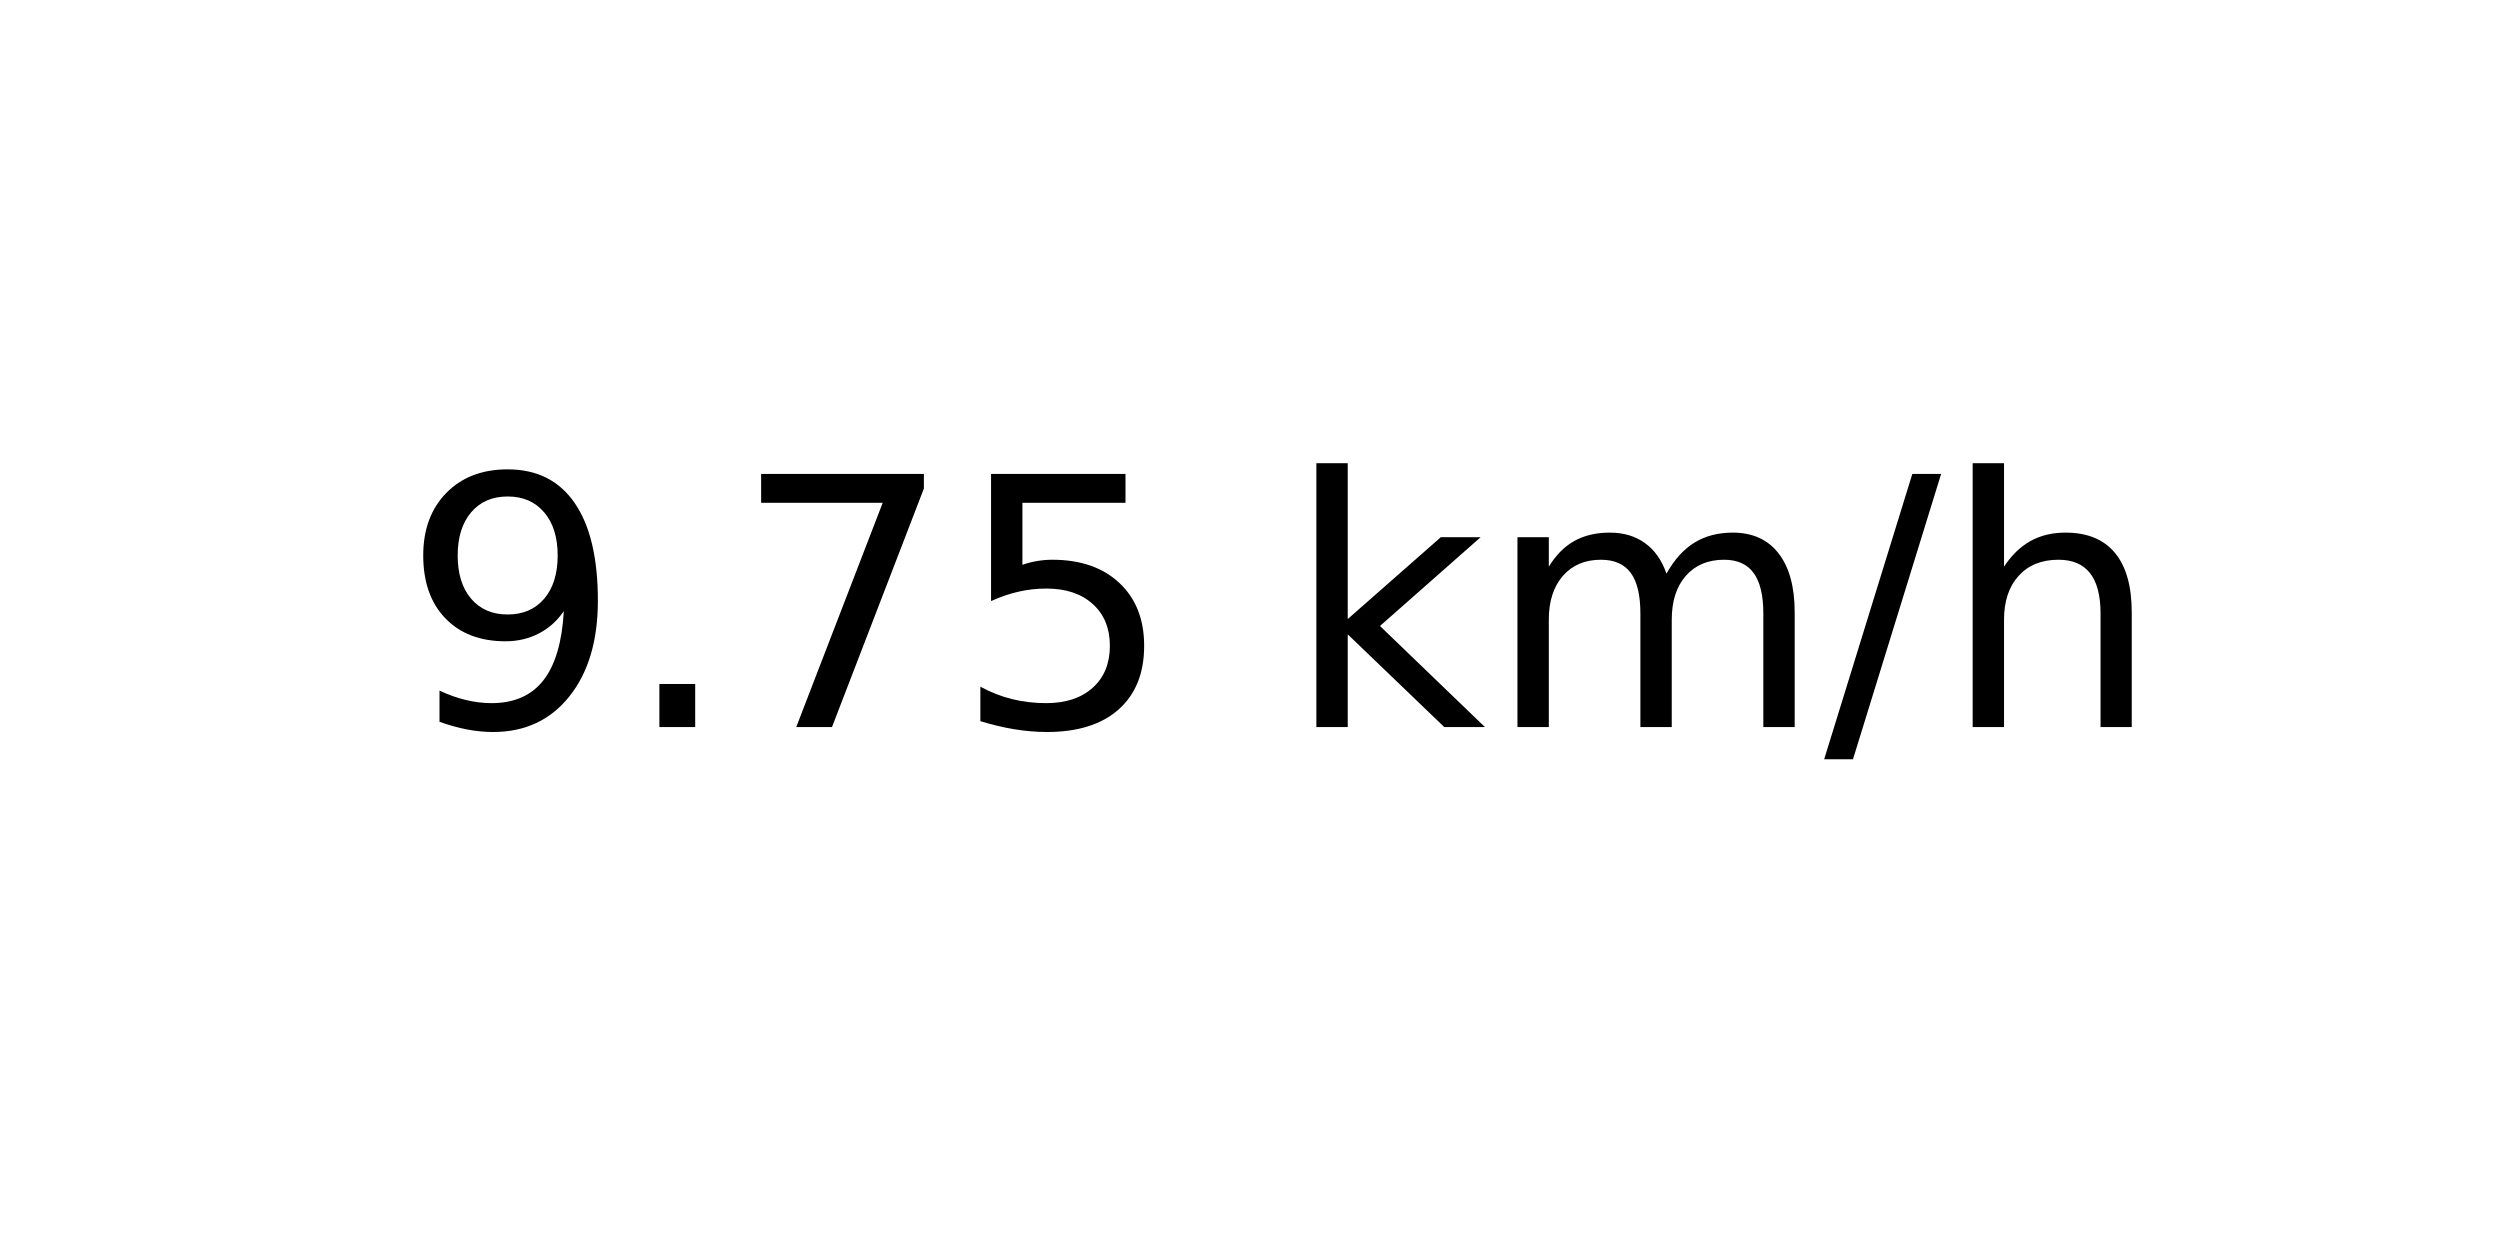
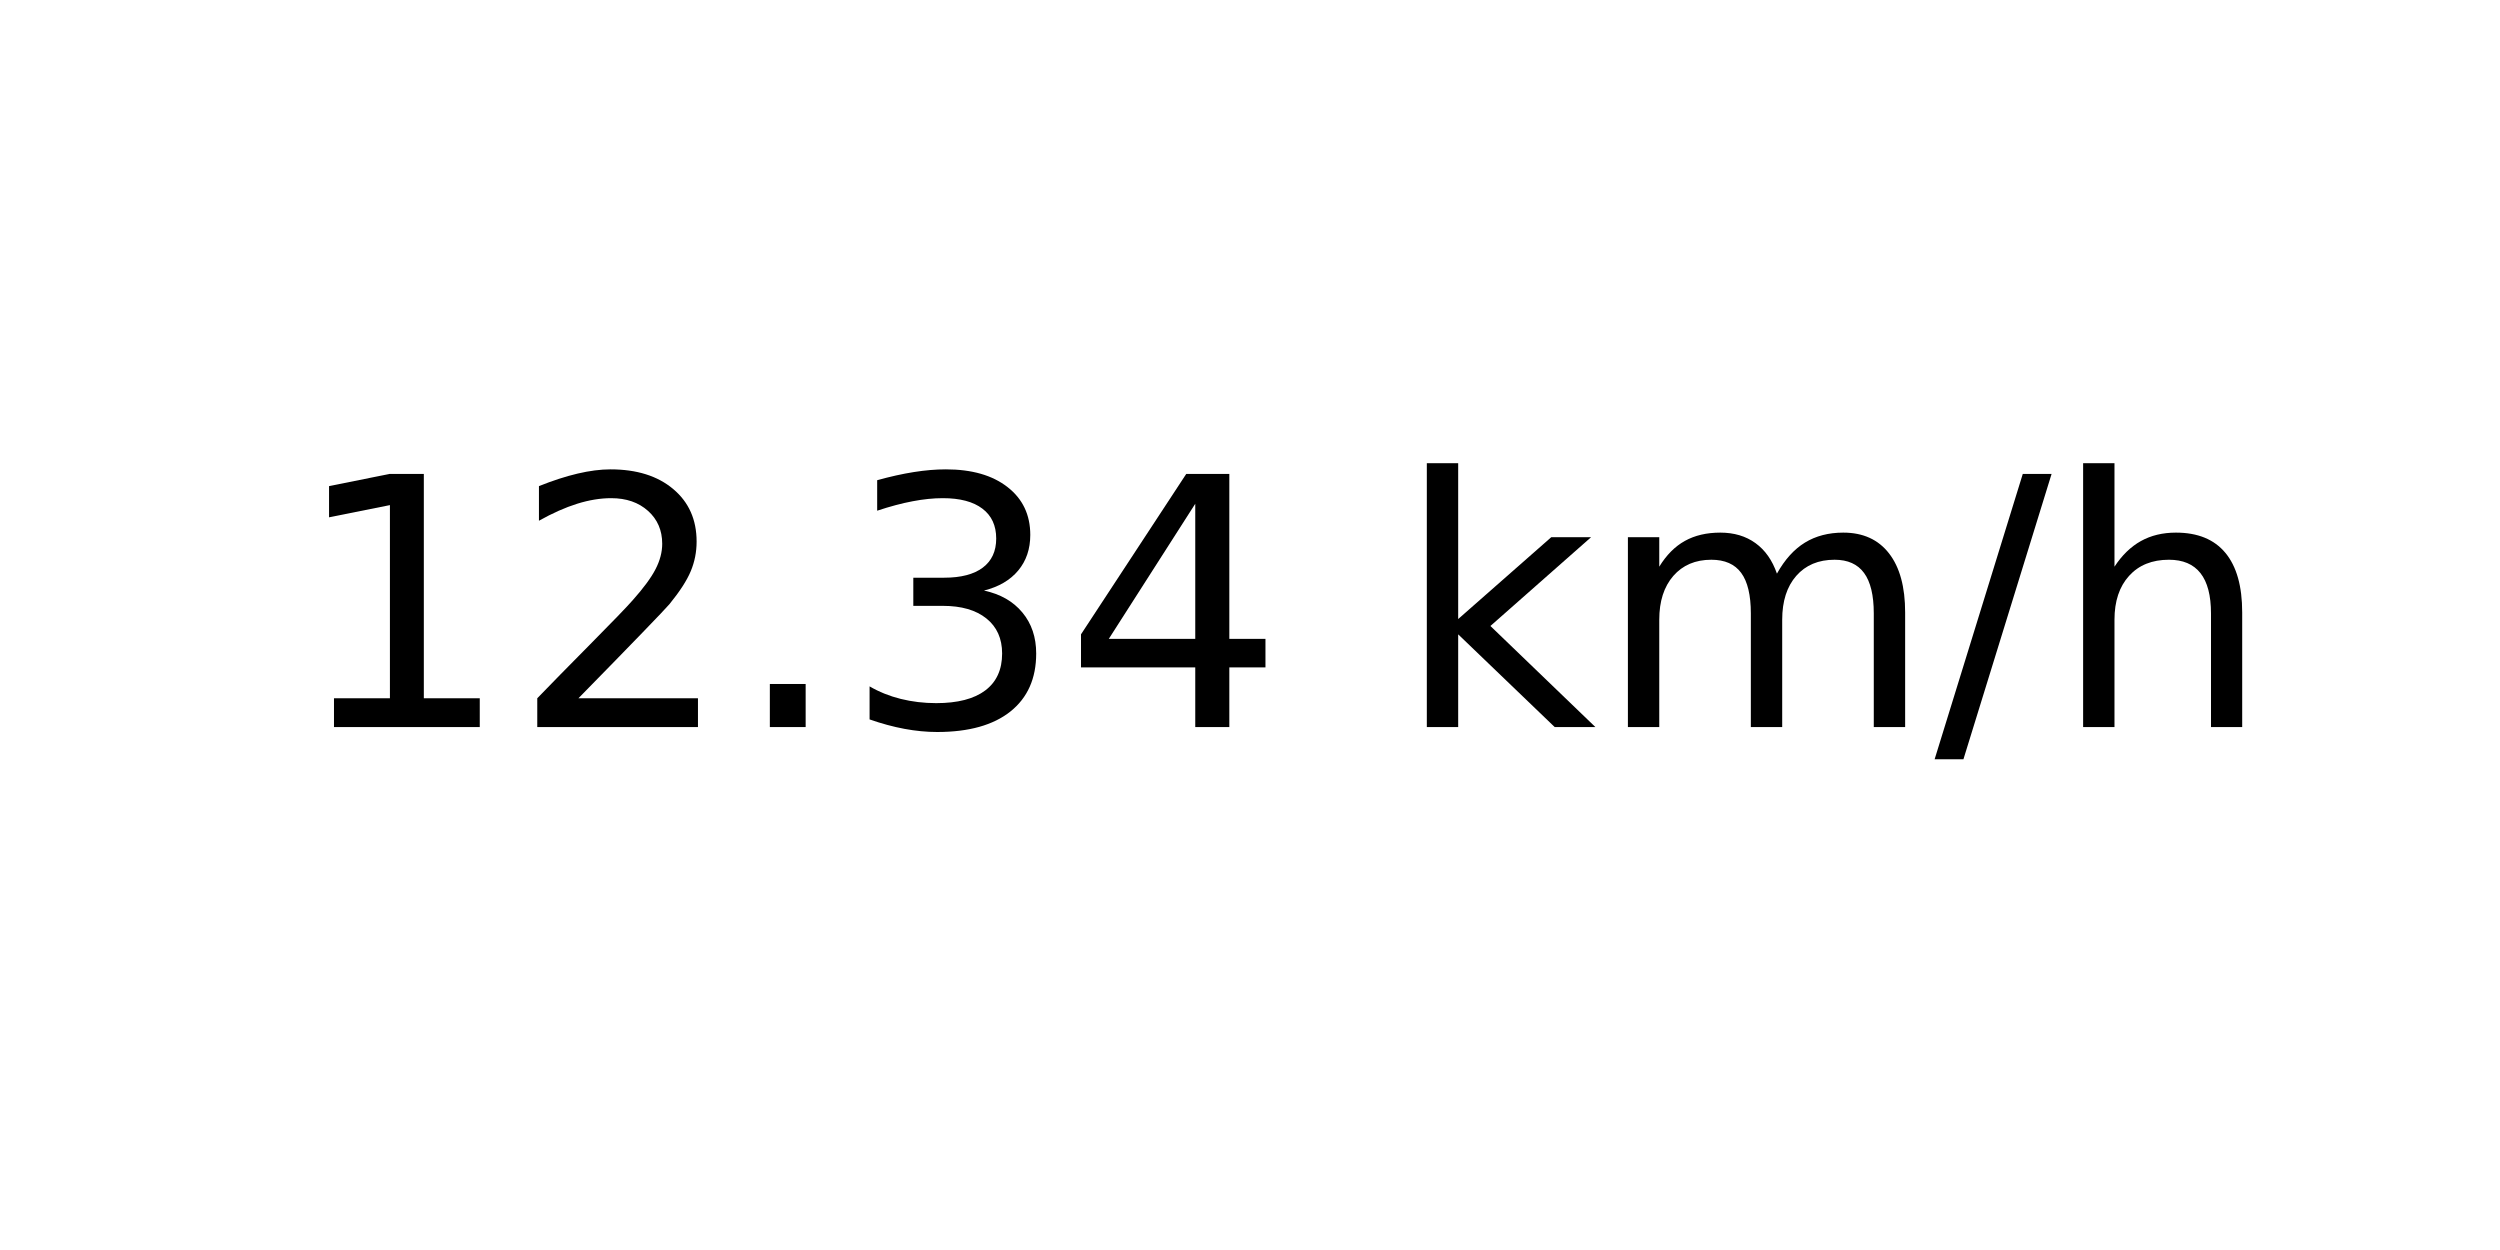
<svg xmlns="http://www.w3.org/2000/svg" xmlns:xlink="http://www.w3.org/1999/xlink" width="72pt" height="36pt" viewBox="0 0 72 36" version="1.1">
  <defs>
    <style type="text/css">*{stroke-linejoin: round; stroke-linecap: butt}</style>
  </defs>
  <g id="figure_1">
    <g id="axes_1">
      <g id="text_1">
-         <g transform="translate(11.55937 20.93937) scale(0.1 -0.1)">
+         <g transform="translate(8.378125 20.93937) scale(0.1 -0.1)">
          <defs>
-             <path id="DejaVuSans-39" d="M 703 97  L 703 672  Q 941 559 1184 500  Q 1428 441 1663 441  Q 2288 441 2617 861  Q 2947 1281 2994 2138  Q 2813 1869 2534 1725  Q 2256 1581 1919 1581  Q 1219 1581 811 2004  Q 403 2428 403 3163  Q 403 3881 828 4315  Q 1253 4750 1959 4750  Q 2769 4750 3195 4129  Q 3622 3509 3622 2328  Q 3622 1225 3098 567  Q 2575 -91 1691 -91  Q 1453 -91 1209 -44  Q 966 3 703 97  z M 1959 2075  Q 2384 2075 2632 2365  Q 2881 2656 2881 3163  Q 2881 3666 2632 3958  Q 2384 4250 1959 4250  Q 1534 4250 1286 3958  Q 1038 3666 1038 3163  Q 1038 2656 1286 2365  Q 1534 2075 1959 2075  z " transform="scale(0.015625)" />
+             <path id="DejaVuSans-31" d="M 794 531  L 1825 531  L 1825 4091  L 703 3866  L 703 4441  L 1819 4666  L 2450 4666  L 2450 531  L 3481 531  L 3481 0  L 794 0  L 794 531  z " transform="scale(0.015625)" />
+             <path id="DejaVuSans-32" d="M 1228 531  L 3431 531  L 3431 0  L 469 0  L 469 531  Q 828 903 1448 1529  Q 2069 2156 2228 2338  Q 2531 2678 2651 2914  Q 2772 3150 2772 3378  Q 2772 3750 2511 3984  Q 2250 4219 1831 4219  Q 1534 4219 1204 4116  Q 875 4013 500 3803  L 500 4441  Q 881 4594 1212 4672  Q 1544 4750 1819 4750  Q 2544 4750 2975 4387  Q 3406 4025 3406 3419  Q 3406 3131 3298 2873  Q 3191 2616 2906 2266  Q 2828 2175 2409 1742  Q 1991 1309 1228 531  z " transform="scale(0.015625)" />
            <path id="DejaVuSans-2e" d="M 684 794  L 1344 794  L 1344 0  L 684 0  L 684 794  z " transform="scale(0.015625)" />
-             <path id="DejaVuSans-37" d="M 525 4666  L 3525 4666  L 3525 4397  L 1831 0  L 1172 0  L 2766 4134  L 525 4134  L 525 4666  z " transform="scale(0.015625)" />
-             <path id="DejaVuSans-35" d="M 691 4666  L 3169 4666  L 3169 4134  L 1269 4134  L 1269 2991  Q 1406 3038 1543 3061  Q 1681 3084 1819 3084  Q 2600 3084 3056 2656  Q 3513 2228 3513 1497  Q 3513 744 3044 326  Q 2575 -91 1722 -91  Q 1428 -91 1123 -41  Q 819 9 494 109  L 494 744  Q 775 591 1075 516  Q 1375 441 1709 441  Q 2250 441 2565 725  Q 2881 1009 2881 1497  Q 2881 1984 2565 2268  Q 2250 2553 1709 2553  Q 1456 2553 1204 2497  Q 953 2441 691 2322  L 691 4666  z " transform="scale(0.015625)" />
+             <path id="DejaVuSans-33" d="M 2597 2516  Q 3050 2419 3304 2112  Q 3559 1806 3559 1356  Q 3559 666 3084 287  Q 2609 -91 1734 -91  Q 1441 -91 1130 -33  Q 819 25 488 141  L 488 750  Q 750 597 1062 519  Q 1375 441 1716 441  Q 2309 441 2620 675  Q 2931 909 2931 1356  Q 2931 1769 2642 2001  Q 2353 2234 1838 2234  L 1294 2234  L 1294 2753  L 1863 2753  Q 2328 2753 2575 2939  Q 2822 3125 2822 3475  Q 2822 3834 2567 4026  Q 2313 4219 1838 4219  Q 1578 4219 1281 4162  Q 984 4106 628 3988  L 628 4550  Q 988 4650 1302 4700  Q 1616 4750 1894 4750  Q 2613 4750 3031 4423  Q 3450 4097 3450 3541  Q 3450 3153 3228 2886  Q 3006 2619 2597 2516  z " transform="scale(0.015625)" />
+             <path id="DejaVuSans-34" d="M 2419 4116  L 825 1625  L 2419 1625  L 2419 4116  z M 2253 4666  L 3047 4666  L 3047 1625  L 3713 1625  L 3713 1100  L 3047 1100  L 3047 0  L 2419 0  L 2419 1100  L 313 1100  L 313 1709  L 2253 4666  z " transform="scale(0.015625)" />
            <path id="DejaVuSans-20" transform="scale(0.015625)" />
            <path id="DejaVuSans-6b" d="M 581 4863  L 1159 4863  L 1159 1991  L 2875 3500  L 3609 3500  L 1753 1863  L 3688 0  L 2938 0  L 1159 1709  L 1159 0  L 581 0  L 581 4863  z " transform="scale(0.015625)" />
            <path id="DejaVuSans-6d" d="M 3328 2828  Q 3544 3216 3844 3400  Q 4144 3584 4550 3584  Q 5097 3584 5394 3201  Q 5691 2819 5691 2113  L 5691 0  L 5113 0  L 5113 2094  Q 5113 2597 4934 2840  Q 4756 3084 4391 3084  Q 3944 3084 3684 2787  Q 3425 2491 3425 1978  L 3425 0  L 2847 0  L 2847 2094  Q 2847 2600 2669 2842  Q 2491 3084 2119 3084  Q 1678 3084 1418 2786  Q 1159 2488 1159 1978  L 1159 0  L 581 0  L 581 3500  L 1159 3500  L 1159 2956  Q 1356 3278 1631 3431  Q 1906 3584 2284 3584  Q 2666 3584 2933 3390  Q 3200 3197 3328 2828  z " transform="scale(0.015625)" />
            <path id="DejaVuSans-2f" d="M 1625 4666  L 2156 4666  L 531 -594  L 0 -594  L 1625 4666  z " transform="scale(0.015625)" />
            <path id="DejaVuSans-68" d="M 3513 2113  L 3513 0  L 2938 0  L 2938 2094  Q 2938 2591 2744 2837  Q 2550 3084 2163 3084  Q 1697 3084 1428 2787  Q 1159 2491 1159 1978  L 1159 0  L 581 0  L 581 4863  L 1159 4863  L 1159 2956  Q 1366 3272 1645 3428  Q 1925 3584 2291 3584  Q 2894 3584 3203 3211  Q 3513 2838 3513 2113  z " transform="scale(0.015625)" />
          </defs>
-           <use xlink:href="#DejaVuSans-39" />
-           <use xlink:href="#DejaVuSans-2e" x="63.623" />
-           <use xlink:href="#DejaVuSans-37" x="95.41" />
-           <use xlink:href="#DejaVuSans-35" x="159.033" />
-           <use xlink:href="#DejaVuSans-20" x="222.656" />
-           <use xlink:href="#DejaVuSans-6b" x="254.443" />
-           <use xlink:href="#DejaVuSans-6d" x="312.354" />
-           <use xlink:href="#DejaVuSans-2f" x="409.766" />
-           <use xlink:href="#DejaVuSans-68" x="443.457" />
+           <use xlink:href="#DejaVuSans-31" />
+           <use xlink:href="#DejaVuSans-32" x="63.623" />
+           <use xlink:href="#DejaVuSans-2e" x="127.246" />
+           <use xlink:href="#DejaVuSans-33" x="159.033" />
+           <use xlink:href="#DejaVuSans-34" x="222.656" />
+           <use xlink:href="#DejaVuSans-20" x="286.279" />
+           <use xlink:href="#DejaVuSans-6b" x="318.066" />
+           <use xlink:href="#DejaVuSans-6d" x="375.977" />
+           <use xlink:href="#DejaVuSans-2f" x="473.389" />
+           <use xlink:href="#DejaVuSans-68" x="507.08" />
        </g>
      </g>
    </g>
  </g>
</svg>
